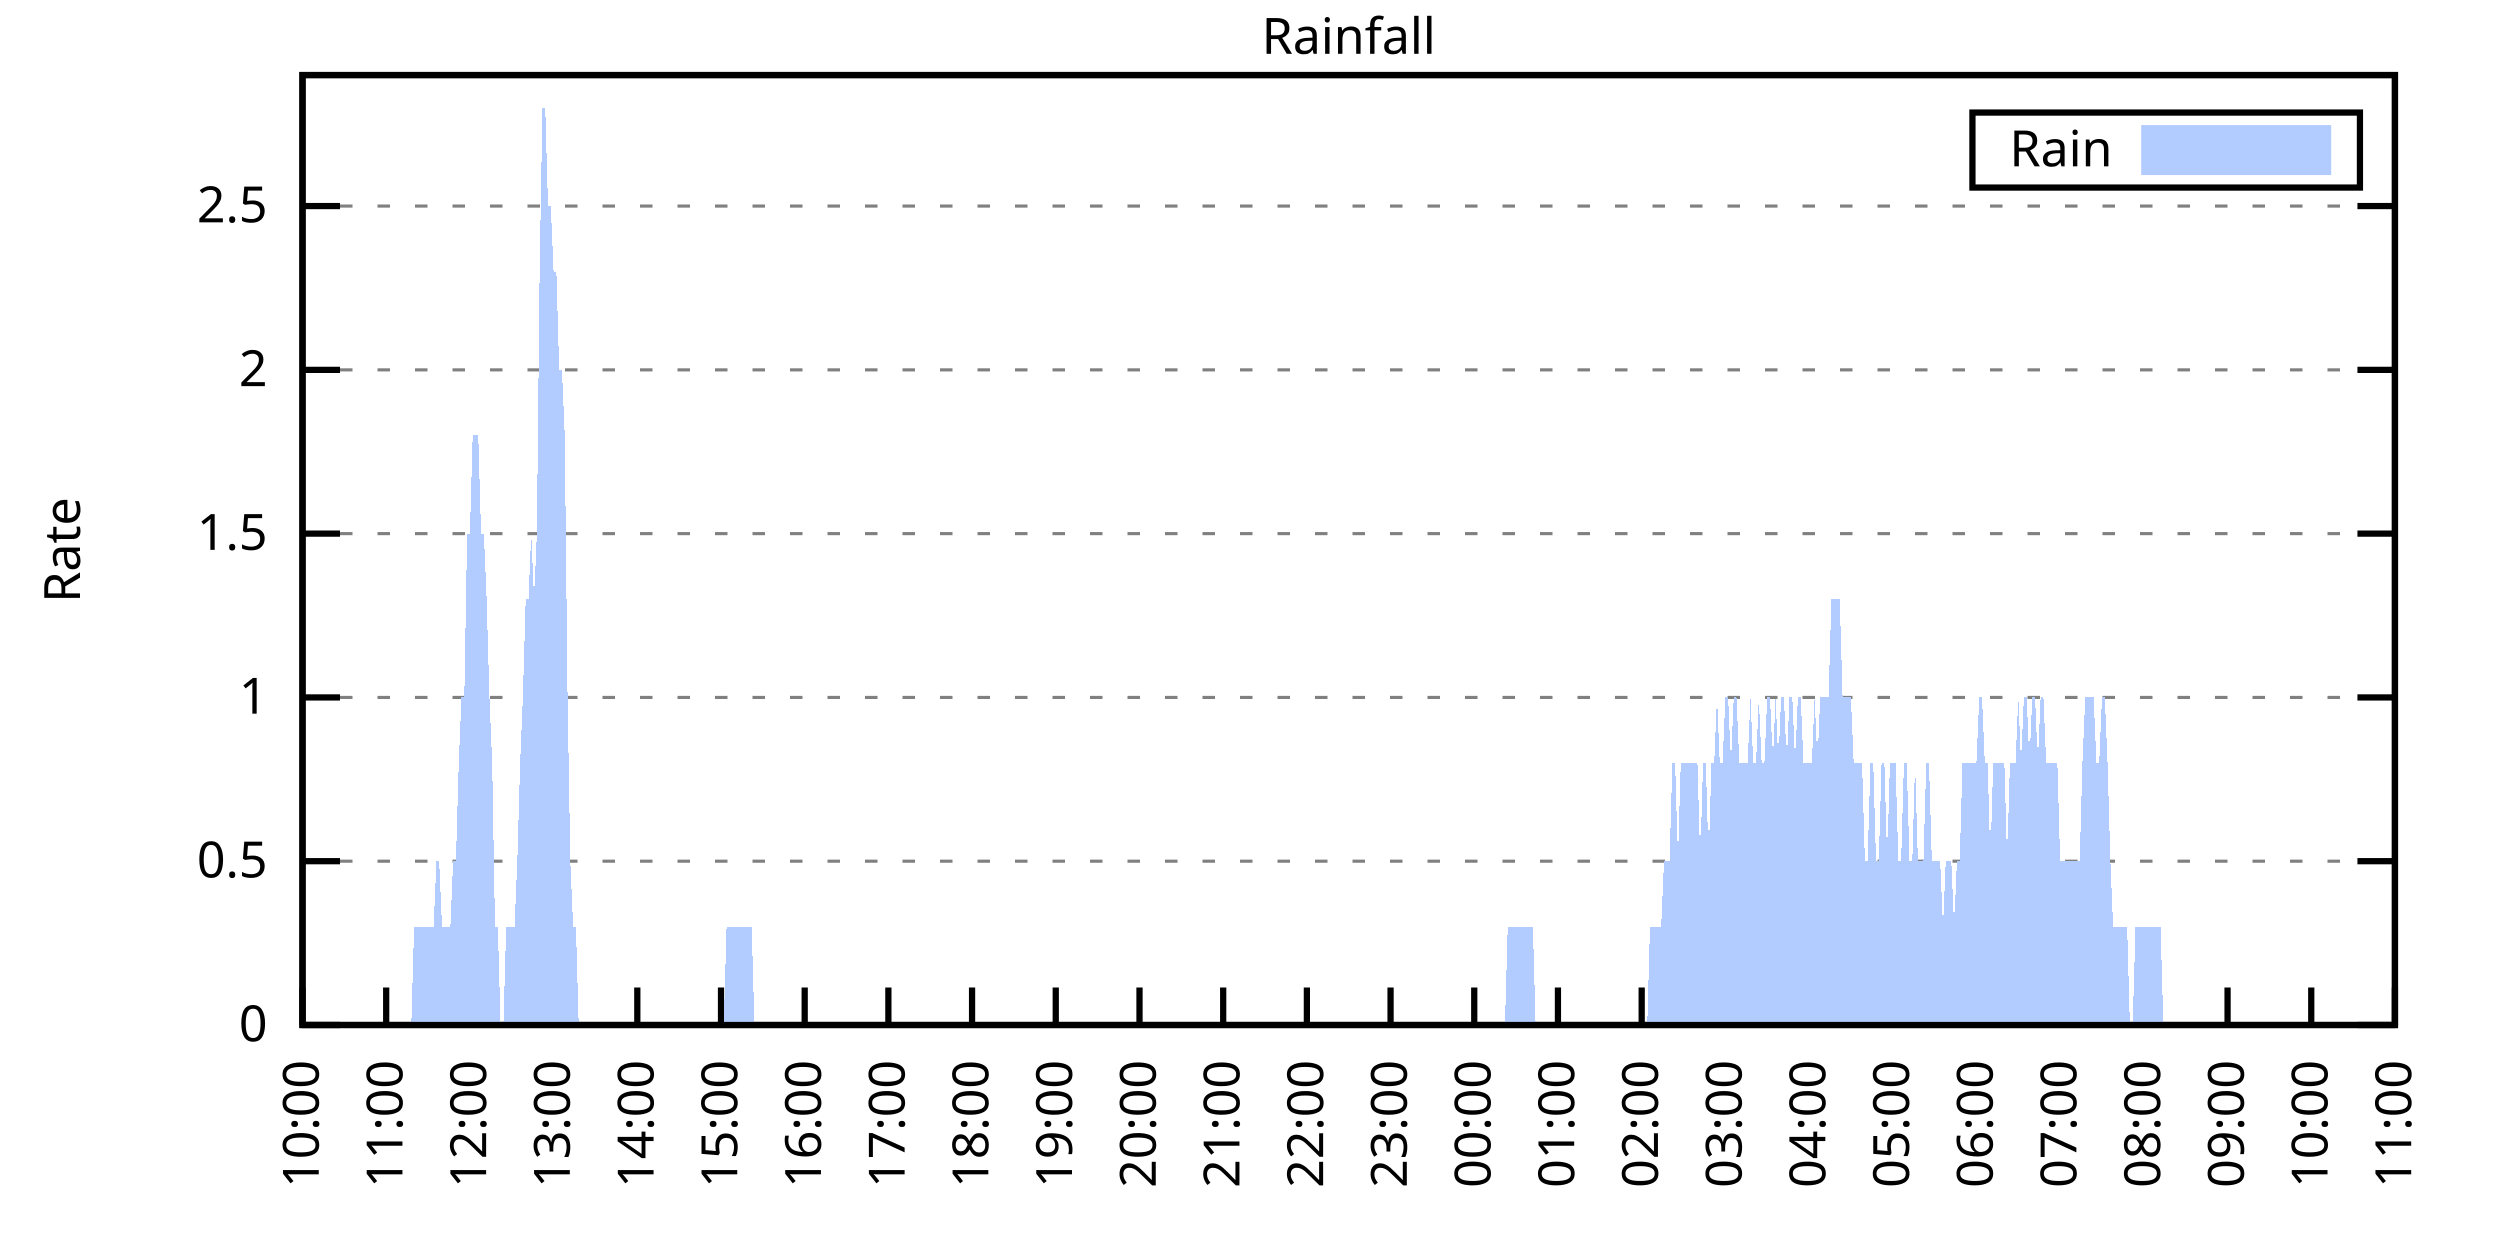
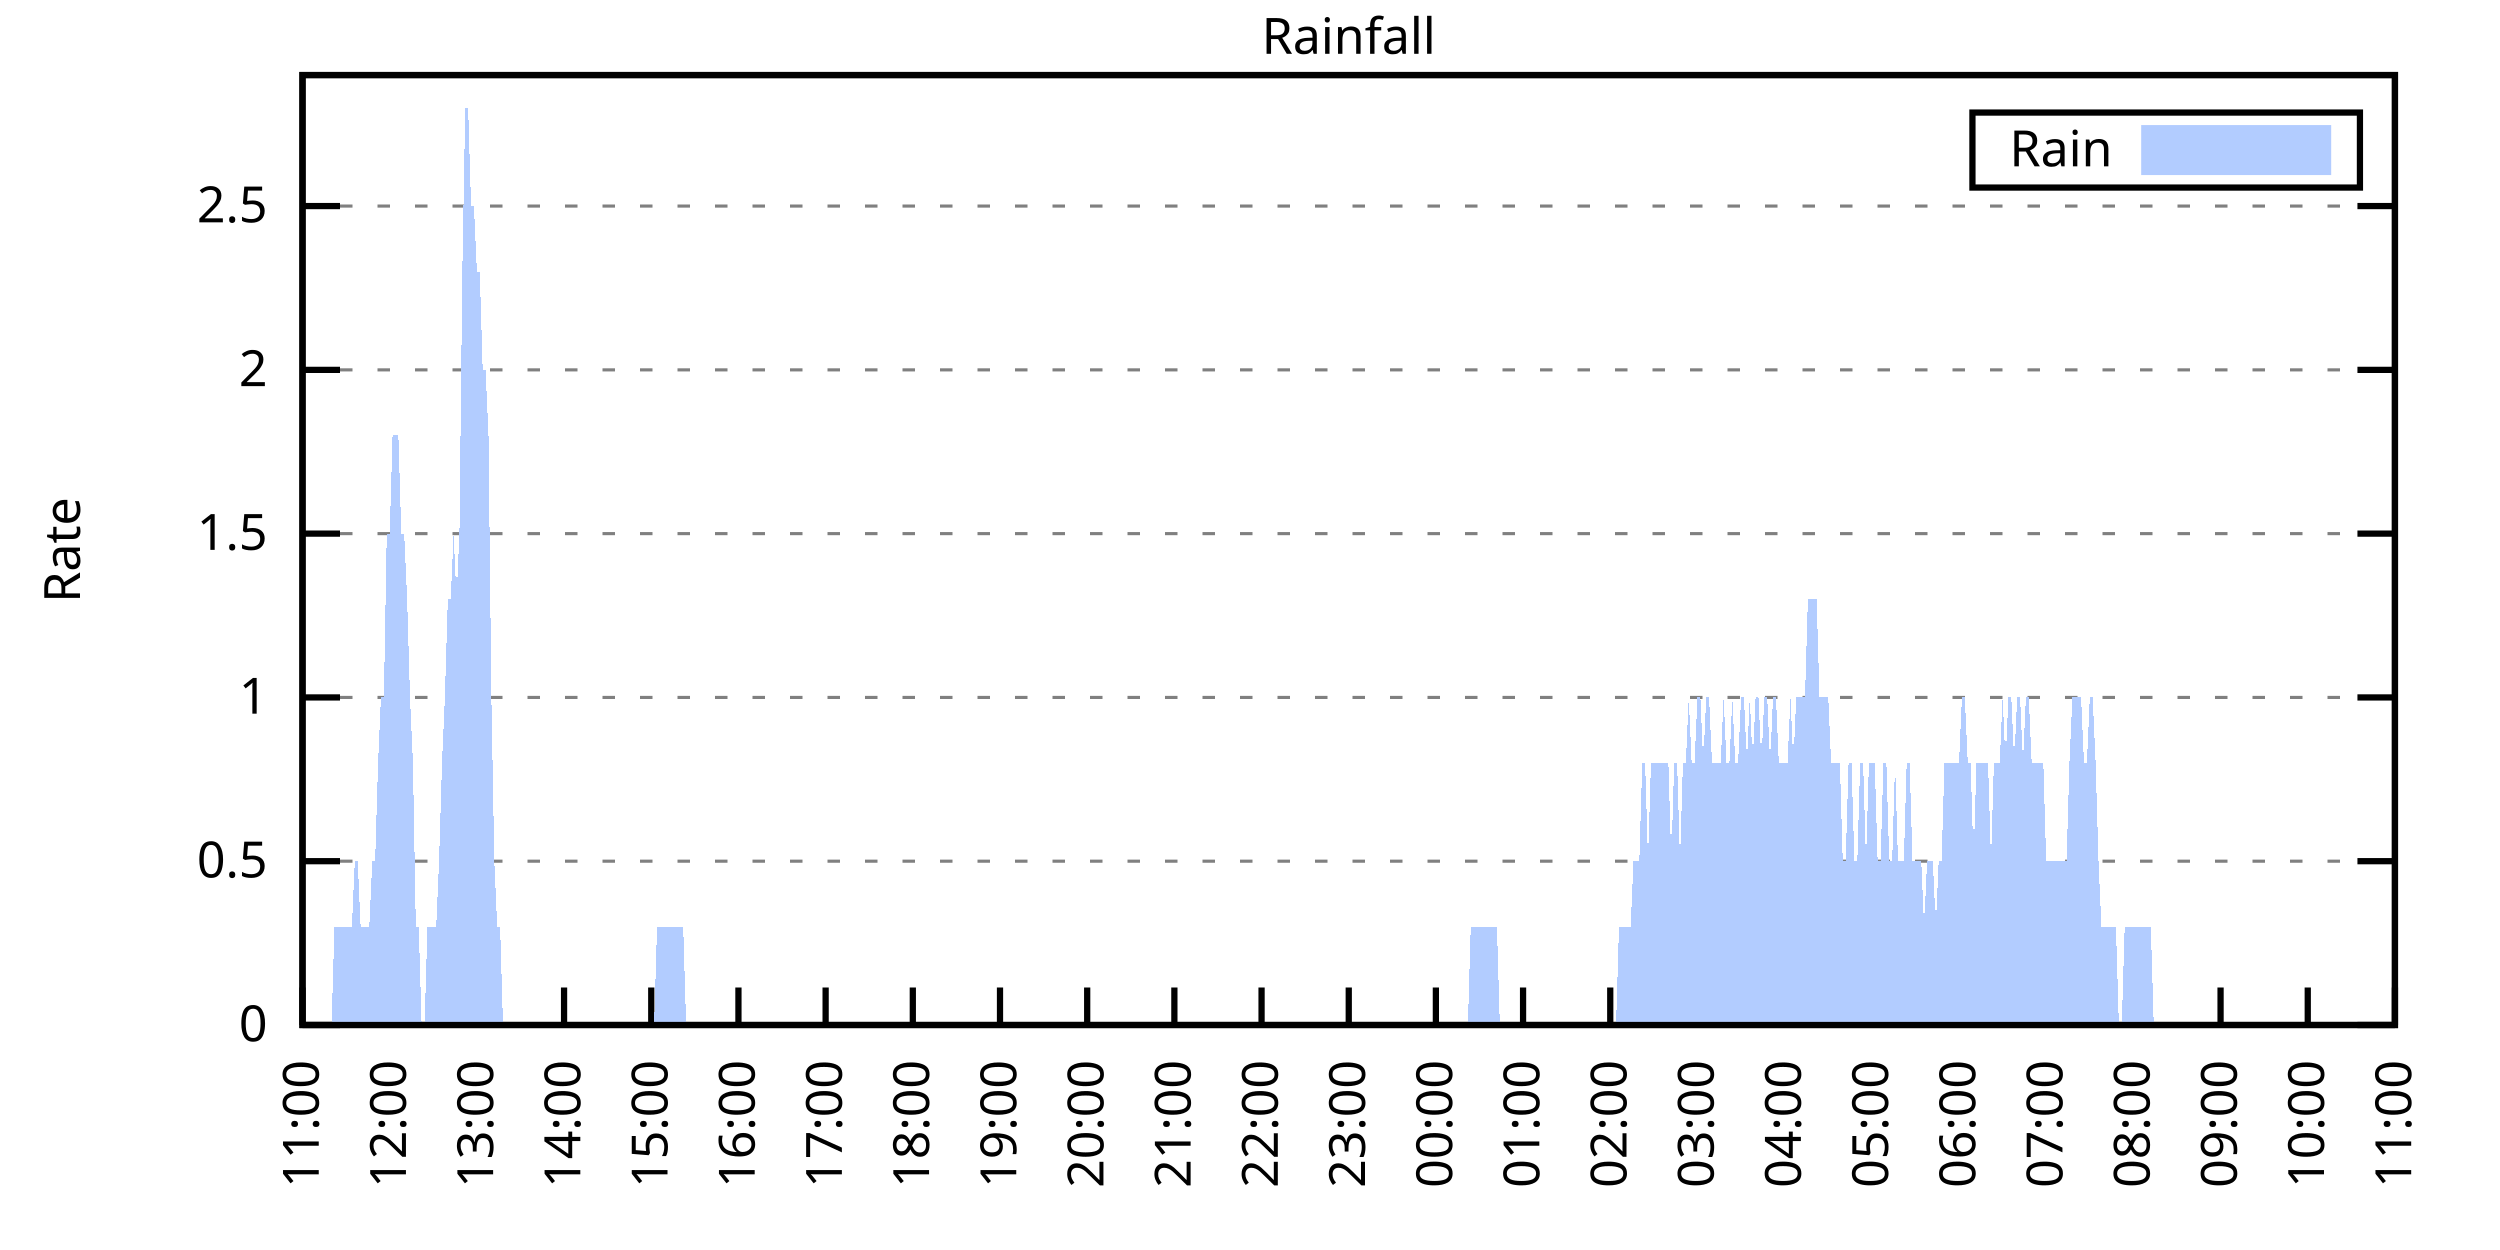
<svg xmlns="http://www.w3.org/2000/svg" xmlns:xlink="http://www.w3.org/1999/xlink" width="400" height="200" viewBox="0 0 400 200">
  <g id="gnuplot_canvas">
    <rect x="0" y="0" width="400" height="200" fill="none" />
    <defs>
      <circle id="gpDot" r="0.5" stroke-width="0.5" stroke="currentColor" />
      <path id="gpPt0" stroke-width="0.333" stroke="currentColor" d="M-1,0 h2 M0,-1 v2" />
      <path id="gpPt1" stroke-width="0.333" stroke="currentColor" d="M-1,-1 L1,1 M1,-1 L-1,1" />
      <path id="gpPt2" stroke-width="0.333" stroke="currentColor" d="M-1,0 L1,0 M0,-1 L0,1 M-1,-1 L1,1 M-1,1 L1,-1" />
      <rect id="gpPt3" stroke-width="0.333" stroke="currentColor" x="-1" y="-1" width="2" height="2" />
      <rect id="gpPt4" stroke-width="0.333" stroke="currentColor" fill="currentColor" x="-1" y="-1" width="2" height="2" />
      <circle id="gpPt5" stroke-width="0.333" stroke="currentColor" cx="0" cy="0" r="1" />
      <use xlink:href="#gpPt5" id="gpPt6" fill="currentColor" stroke="none" />
      <path id="gpPt7" stroke-width="0.333" stroke="currentColor" d="M0,-1.33 L-1.33,0.67 L1.33,0.67 z" />
      <use xlink:href="#gpPt7" id="gpPt8" fill="currentColor" stroke="none" />
      <use xlink:href="#gpPt7" id="gpPt9" stroke="currentColor" transform="rotate(180)" />
      <use xlink:href="#gpPt9" id="gpPt10" fill="currentColor" stroke="none" />
      <use xlink:href="#gpPt3" id="gpPt11" stroke="currentColor" transform="rotate(45)" />
      <use xlink:href="#gpPt11" id="gpPt12" fill="currentColor" stroke="none" />
      <path id="gpPt13" stroke-width="0.333" stroke="currentColor" d="M0,1.330 L1.265,0.411 L0.782,-1.067 L-0.782,-1.076 L-1.265,0.411 z" />
      <use xlink:href="#gpPt13" id="gpPt14" fill="currentColor" stroke="none" />
      <filter id="textbox" filterUnits="objectBoundingBox" x="0" y="0" height="1" width="1">
        <feFlood flood-color="white" flood-opacity="1" result="bgnd" />
        <feComposite in="SourceGraphic" in2="bgnd" operator="atop" />
      </filter>
      <filter id="greybox" filterUnits="objectBoundingBox" x="0" y="0" height="1" width="1">
        <feFlood flood-color="lightgrey" flood-opacity="1" result="grey" />
        <feComposite in="SourceGraphic" in2="grey" operator="atop" />
      </filter>
    </defs>
    <g fill="none" color="white" stroke="currentColor" stroke-width="1.00" stroke-linecap="butt" stroke-linejoin="miter">
</g>
    <g fill="none" color="black" stroke="currentColor" stroke-width="1.00" stroke-linecap="butt" stroke-linejoin="miter">
      <g stroke="none" shape-rendering="crispEdges">
        <polygon fill="rgb(255, 255, 255)" points="48.40,164.00 383.18,164.00 383.18,12.02 48.40,12.02 " />
      </g>
    </g>
    <g fill="none" color="black" stroke="currentColor" stroke-width="1.00" stroke-linecap="butt" stroke-linejoin="miter">
</g>
    <g fill="none" color="black" stroke="black" stroke-width="0.50" stroke-linecap="butt" stroke-linejoin="miter">
</g>
    <g fill="none" color="gray" stroke="currentColor" stroke-width="0.50" stroke-linecap="butt" stroke-linejoin="miter">
      <path stroke="gray" stroke-dasharray="2,4" class="gridline" d="M48.40,164.00 L383.19,164.00  " />
    </g>
    <g fill="none" color="gray" stroke="gray" stroke-width="1.00" stroke-linecap="butt" stroke-linejoin="miter">
</g>
    <g fill="none" color="black" stroke="currentColor" stroke-width="1.00" stroke-linecap="butt" stroke-linejoin="miter">
      <path stroke="black" d="M48.40,164.00 L54.40,164.00 M383.19,164.00 L377.19,164.00  " />
      <g transform="translate(42.80,166.60)" stroke="none" fill="black" font-family="Sans" font-size="8.00" text-anchor="end">
        <text>
          <tspan font-family="Sans"> 0</tspan>
        </text>
      </g>
    </g>
    <g fill="none" color="black" stroke="currentColor" stroke-width="1.00" stroke-linecap="butt" stroke-linejoin="miter">
</g>
    <g fill="none" color="black" stroke="black" stroke-width="0.50" stroke-linecap="butt" stroke-linejoin="miter">
</g>
    <g fill="none" color="gray" stroke="currentColor" stroke-width="0.50" stroke-linecap="butt" stroke-linejoin="miter">
      <path stroke="gray" stroke-dasharray="2,4" class="gridline" d="M48.40,137.79 L383.19,137.79  " />
    </g>
    <g fill="none" color="gray" stroke="gray" stroke-width="1.00" stroke-linecap="butt" stroke-linejoin="miter">
</g>
    <g fill="none" color="black" stroke="currentColor" stroke-width="1.00" stroke-linecap="butt" stroke-linejoin="miter">
      <path stroke="black" d="M48.40,137.79 L54.40,137.79 M383.19,137.79 L377.19,137.79  " />
      <g transform="translate(42.80,140.39)" stroke="none" fill="black" font-family="Sans" font-size="8.00" text-anchor="end">
        <text>
          <tspan font-family="Sans"> 0.5</tspan>
        </text>
      </g>
    </g>
    <g fill="none" color="black" stroke="currentColor" stroke-width="1.00" stroke-linecap="butt" stroke-linejoin="miter">
</g>
    <g fill="none" color="black" stroke="black" stroke-width="0.50" stroke-linecap="butt" stroke-linejoin="miter">
</g>
    <g fill="none" color="gray" stroke="currentColor" stroke-width="0.50" stroke-linecap="butt" stroke-linejoin="miter">
      <path stroke="gray" stroke-dasharray="2,4" class="gridline" d="M48.40,111.59 L383.19,111.59  " />
    </g>
    <g fill="none" color="gray" stroke="gray" stroke-width="1.00" stroke-linecap="butt" stroke-linejoin="miter">
</g>
    <g fill="none" color="black" stroke="currentColor" stroke-width="1.00" stroke-linecap="butt" stroke-linejoin="miter">
      <path stroke="black" d="M48.40,111.59 L54.40,111.59 M383.19,111.59 L377.19,111.59  " />
      <g transform="translate(42.80,114.19)" stroke="none" fill="black" font-family="Sans" font-size="8.00" text-anchor="end">
        <text>
          <tspan font-family="Sans"> 1</tspan>
        </text>
      </g>
    </g>
    <g fill="none" color="black" stroke="currentColor" stroke-width="1.00" stroke-linecap="butt" stroke-linejoin="miter">
</g>
    <g fill="none" color="black" stroke="black" stroke-width="0.50" stroke-linecap="butt" stroke-linejoin="miter">
</g>
    <g fill="none" color="gray" stroke="currentColor" stroke-width="0.50" stroke-linecap="butt" stroke-linejoin="miter">
      <path stroke="gray" stroke-dasharray="2,4" class="gridline" d="M48.40,85.38 L383.19,85.38  " />
    </g>
    <g fill="none" color="gray" stroke="gray" stroke-width="1.00" stroke-linecap="butt" stroke-linejoin="miter">
</g>
    <g fill="none" color="black" stroke="currentColor" stroke-width="1.00" stroke-linecap="butt" stroke-linejoin="miter">
      <path stroke="black" d="M48.40,85.38 L54.40,85.38 M383.19,85.38 L377.19,85.38  " />
      <g transform="translate(42.80,87.98)" stroke="none" fill="black" font-family="Sans" font-size="8.00" text-anchor="end">
        <text>
          <tspan font-family="Sans"> 1.5</tspan>
        </text>
      </g>
    </g>
    <g fill="none" color="black" stroke="currentColor" stroke-width="1.00" stroke-linecap="butt" stroke-linejoin="miter">
</g>
    <g fill="none" color="black" stroke="black" stroke-width="0.50" stroke-linecap="butt" stroke-linejoin="miter">
</g>
    <g fill="none" color="gray" stroke="currentColor" stroke-width="0.50" stroke-linecap="butt" stroke-linejoin="miter">
      <path stroke="gray" stroke-dasharray="2,4" class="gridline" d="M48.40,59.18 L383.19,59.18  " />
    </g>
    <g fill="none" color="gray" stroke="gray" stroke-width="1.00" stroke-linecap="butt" stroke-linejoin="miter">
</g>
    <g fill="none" color="black" stroke="currentColor" stroke-width="1.00" stroke-linecap="butt" stroke-linejoin="miter">
      <path stroke="black" d="M48.40,59.18 L54.40,59.18 M383.19,59.18 L377.19,59.18  " />
      <g transform="translate(42.80,61.78)" stroke="none" fill="black" font-family="Sans" font-size="8.00" text-anchor="end">
        <text>
          <tspan font-family="Sans"> 2</tspan>
        </text>
      </g>
    </g>
    <g fill="none" color="black" stroke="currentColor" stroke-width="1.00" stroke-linecap="butt" stroke-linejoin="miter">
</g>
    <g fill="none" color="black" stroke="black" stroke-width="0.50" stroke-linecap="butt" stroke-linejoin="miter">
</g>
    <g fill="none" color="gray" stroke="currentColor" stroke-width="0.50" stroke-linecap="butt" stroke-linejoin="miter">
      <path stroke="gray" stroke-dasharray="2,4" class="gridline" d="M48.40,32.97 L383.19,32.97  " />
    </g>
    <g fill="none" color="gray" stroke="gray" stroke-width="1.00" stroke-linecap="butt" stroke-linejoin="miter">
</g>
    <g fill="none" color="black" stroke="currentColor" stroke-width="1.00" stroke-linecap="butt" stroke-linejoin="miter">
      <path stroke="black" d="M48.40,32.97 L54.40,32.97 M383.19,32.97 L377.19,32.97  " />
      <g transform="translate(42.80,35.57)" stroke="none" fill="black" font-family="Sans" font-size="8.00" text-anchor="end">
        <text>
          <tspan font-family="Sans"> 2.5</tspan>
        </text>
      </g>
    </g>
    <g fill="none" color="black" stroke="currentColor" stroke-width="1.00" stroke-linecap="butt" stroke-linejoin="miter">
      <path stroke="black" d="M48.40,164.00 L48.40,158.00  " />
      <g transform="translate(51.00,169.60) rotate(270.00)" stroke="none" fill="black" font-family="Sans" font-size="8.00" text-anchor="end">
        <text>
-           <tspan font-family="Sans">10:00</tspan>
-         </text>
-       </g>
-     </g>
-     <g fill="none" color="black" stroke="currentColor" stroke-width="1.00" stroke-linecap="butt" stroke-linejoin="miter">
-       <path stroke="black" d="M61.79,164.00 L61.79,158.00  " />
-       <g transform="translate(64.39,169.60) rotate(270.00)" stroke="none" fill="black" font-family="Sans" font-size="8.00" text-anchor="end">
-         <text>
          <tspan font-family="Sans">11:00</tspan>
        </text>
      </g>
    </g>
    <g fill="none" color="black" stroke="currentColor" stroke-width="1.00" stroke-linecap="butt" stroke-linejoin="miter">
-       <path stroke="black" d="M75.18,164.00 L75.18,158.00  " />
-       <g transform="translate(77.78,169.60) rotate(270.00)" stroke="none" fill="black" font-family="Sans" font-size="8.00" text-anchor="end">
+       <path stroke="black" d="M62.35,164.00 L62.35,158.00  " />
+       <g transform="translate(64.95,169.60) rotate(270.00)" stroke="none" fill="black" font-family="Sans" font-size="8.00" text-anchor="end">
        <text>
          <tspan font-family="Sans">12:00</tspan>
        </text>
      </g>
    </g>
    <g fill="none" color="black" stroke="currentColor" stroke-width="1.00" stroke-linecap="butt" stroke-linejoin="miter">
-       <path stroke="black" d="M88.57,164.00 L88.57,158.00  " />
-       <g transform="translate(91.17,169.60) rotate(270.00)" stroke="none" fill="black" font-family="Sans" font-size="8.00" text-anchor="end">
+       <path stroke="black" d="M76.30,164.00 L76.30,158.00  " />
+       <g transform="translate(78.90,169.60) rotate(270.00)" stroke="none" fill="black" font-family="Sans" font-size="8.00" text-anchor="end">
        <text>
          <tspan font-family="Sans">13:00</tspan>
        </text>
      </g>
    </g>
    <g fill="none" color="black" stroke="currentColor" stroke-width="1.00" stroke-linecap="butt" stroke-linejoin="miter">
-       <path stroke="black" d="M101.97,164.00 L101.97,158.00  " />
-       <g transform="translate(104.57,169.60) rotate(270.00)" stroke="none" fill="black" font-family="Sans" font-size="8.00" text-anchor="end">
+       <path stroke="black" d="M90.25,164.00 L90.25,158.00  " />
+       <g transform="translate(92.85,169.60) rotate(270.00)" stroke="none" fill="black" font-family="Sans" font-size="8.00" text-anchor="end">
        <text>
          <tspan font-family="Sans">14:00</tspan>
        </text>
      </g>
    </g>
    <g fill="none" color="black" stroke="currentColor" stroke-width="1.00" stroke-linecap="butt" stroke-linejoin="miter">
-       <path stroke="black" d="M115.36,164.00 L115.36,158.00  " />
-       <g transform="translate(117.96,169.60) rotate(270.00)" stroke="none" fill="black" font-family="Sans" font-size="8.00" text-anchor="end">
+       <path stroke="black" d="M104.20,164.00 L104.20,158.00  " />
+       <g transform="translate(106.80,169.60) rotate(270.00)" stroke="none" fill="black" font-family="Sans" font-size="8.00" text-anchor="end">
        <text>
          <tspan font-family="Sans">15:00</tspan>
        </text>
      </g>
    </g>
    <g fill="none" color="black" stroke="currentColor" stroke-width="1.00" stroke-linecap="butt" stroke-linejoin="miter">
-       <path stroke="black" d="M128.75,164.00 L128.75,158.00  " />
-       <g transform="translate(131.35,169.60) rotate(270.00)" stroke="none" fill="black" font-family="Sans" font-size="8.00" text-anchor="end">
+       <path stroke="black" d="M118.15,164.00 L118.15,158.00  " />
+       <g transform="translate(120.75,169.60) rotate(270.00)" stroke="none" fill="black" font-family="Sans" font-size="8.00" text-anchor="end">
        <text>
          <tspan font-family="Sans">16:00</tspan>
        </text>
      </g>
    </g>
    <g fill="none" color="black" stroke="currentColor" stroke-width="1.00" stroke-linecap="butt" stroke-linejoin="miter">
-       <path stroke="black" d="M142.14,164.00 L142.14,158.00  " />
-       <g transform="translate(144.74,169.60) rotate(270.00)" stroke="none" fill="black" font-family="Sans" font-size="8.00" text-anchor="end">
+       <path stroke="black" d="M132.10,164.00 L132.10,158.00  " />
+       <g transform="translate(134.70,169.60) rotate(270.00)" stroke="none" fill="black" font-family="Sans" font-size="8.00" text-anchor="end">
        <text>
          <tspan font-family="Sans">17:00</tspan>
        </text>
      </g>
    </g>
    <g fill="none" color="black" stroke="currentColor" stroke-width="1.00" stroke-linecap="butt" stroke-linejoin="miter">
-       <path stroke="black" d="M155.53,164.00 L155.53,158.00  " />
-       <g transform="translate(158.13,169.60) rotate(270.00)" stroke="none" fill="black" font-family="Sans" font-size="8.00" text-anchor="end">
+       <path stroke="black" d="M146.05,164.00 L146.05,158.00  " />
+       <g transform="translate(148.65,169.60) rotate(270.00)" stroke="none" fill="black" font-family="Sans" font-size="8.00" text-anchor="end">
        <text>
          <tspan font-family="Sans">18:00</tspan>
        </text>
      </g>
    </g>
    <g fill="none" color="black" stroke="currentColor" stroke-width="1.00" stroke-linecap="butt" stroke-linejoin="miter">
-       <path stroke="black" d="M168.92,164.00 L168.92,158.00  " />
-       <g transform="translate(171.52,169.60) rotate(270.00)" stroke="none" fill="black" font-family="Sans" font-size="8.00" text-anchor="end">
+       <path stroke="black" d="M160.00,164.00 L160.00,158.00  " />
+       <g transform="translate(162.60,169.60) rotate(270.00)" stroke="none" fill="black" font-family="Sans" font-size="8.00" text-anchor="end">
        <text>
          <tspan font-family="Sans">19:00</tspan>
        </text>
      </g>
    </g>
    <g fill="none" color="black" stroke="currentColor" stroke-width="1.00" stroke-linecap="butt" stroke-linejoin="miter">
-       <path stroke="black" d="M182.32,164.00 L182.32,158.00  " />
-       <g transform="translate(184.92,169.60) rotate(270.00)" stroke="none" fill="black" font-family="Sans" font-size="8.00" text-anchor="end">
+       <path stroke="black" d="M173.95,164.00 L173.95,158.00  " />
+       <g transform="translate(176.55,169.60) rotate(270.00)" stroke="none" fill="black" font-family="Sans" font-size="8.00" text-anchor="end">
        <text>
          <tspan font-family="Sans">20:00</tspan>
        </text>
      </g>
    </g>
    <g fill="none" color="black" stroke="currentColor" stroke-width="1.00" stroke-linecap="butt" stroke-linejoin="miter">
-       <path stroke="black" d="M195.71,164.00 L195.71,158.00  " />
-       <g transform="translate(198.31,169.60) rotate(270.00)" stroke="none" fill="black" font-family="Sans" font-size="8.00" text-anchor="end">
+       <path stroke="black" d="M187.90,164.00 L187.90,158.00  " />
+       <g transform="translate(190.50,169.60) rotate(270.00)" stroke="none" fill="black" font-family="Sans" font-size="8.00" text-anchor="end">
        <text>
          <tspan font-family="Sans">21:00</tspan>
        </text>
      </g>
    </g>
    <g fill="none" color="black" stroke="currentColor" stroke-width="1.00" stroke-linecap="butt" stroke-linejoin="miter">
-       <path stroke="black" d="M209.10,164.00 L209.10,158.00  " />
-       <g transform="translate(211.70,169.60) rotate(270.00)" stroke="none" fill="black" font-family="Sans" font-size="8.00" text-anchor="end">
+       <path stroke="black" d="M201.85,164.00 L201.85,158.00  " />
+       <g transform="translate(204.45,169.60) rotate(270.00)" stroke="none" fill="black" font-family="Sans" font-size="8.00" text-anchor="end">
        <text>
          <tspan font-family="Sans">22:00</tspan>
        </text>
      </g>
    </g>
    <g fill="none" color="black" stroke="currentColor" stroke-width="1.00" stroke-linecap="butt" stroke-linejoin="miter">
-       <path stroke="black" d="M222.49,164.00 L222.49,158.00  " />
-       <g transform="translate(225.09,169.60) rotate(270.00)" stroke="none" fill="black" font-family="Sans" font-size="8.00" text-anchor="end">
+       <path stroke="black" d="M215.80,164.00 L215.80,158.00  " />
+       <g transform="translate(218.40,169.60) rotate(270.00)" stroke="none" fill="black" font-family="Sans" font-size="8.00" text-anchor="end">
        <text>
          <tspan font-family="Sans">23:00</tspan>
        </text>
      </g>
    </g>
    <g fill="none" color="black" stroke="currentColor" stroke-width="1.00" stroke-linecap="butt" stroke-linejoin="miter">
-       <path stroke="black" d="M235.88,164.00 L235.88,158.00  " />
-       <g transform="translate(238.48,169.60) rotate(270.00)" stroke="none" fill="black" font-family="Sans" font-size="8.00" text-anchor="end">
+       <path stroke="black" d="M229.74,164.00 L229.74,158.00  " />
+       <g transform="translate(232.34,169.60) rotate(270.00)" stroke="none" fill="black" font-family="Sans" font-size="8.00" text-anchor="end">
        <text>
          <tspan font-family="Sans">00:00</tspan>
        </text>
      </g>
    </g>
    <g fill="none" color="black" stroke="currentColor" stroke-width="1.00" stroke-linecap="butt" stroke-linejoin="miter">
-       <path stroke="black" d="M249.27,164.00 L249.27,158.00  " />
-       <g transform="translate(251.87,169.60) rotate(270.00)" stroke="none" fill="black" font-family="Sans" font-size="8.00" text-anchor="end">
+       <path stroke="black" d="M243.69,164.00 L243.69,158.00  " />
+       <g transform="translate(246.29,169.60) rotate(270.00)" stroke="none" fill="black" font-family="Sans" font-size="8.00" text-anchor="end">
        <text>
          <tspan font-family="Sans">01:00</tspan>
        </text>
      </g>
    </g>
    <g fill="none" color="black" stroke="currentColor" stroke-width="1.00" stroke-linecap="butt" stroke-linejoin="miter">
-       <path stroke="black" d="M262.67,164.00 L262.67,158.00  " />
-       <g transform="translate(265.27,169.60) rotate(270.00)" stroke="none" fill="black" font-family="Sans" font-size="8.00" text-anchor="end">
+       <path stroke="black" d="M257.64,164.00 L257.64,158.00  " />
+       <g transform="translate(260.24,169.60) rotate(270.00)" stroke="none" fill="black" font-family="Sans" font-size="8.00" text-anchor="end">
        <text>
          <tspan font-family="Sans">02:00</tspan>
        </text>
      </g>
    </g>
    <g fill="none" color="black" stroke="currentColor" stroke-width="1.00" stroke-linecap="butt" stroke-linejoin="miter">
-       <path stroke="black" d="M276.06,164.00 L276.06,158.00  " />
-       <g transform="translate(278.66,169.60) rotate(270.00)" stroke="none" fill="black" font-family="Sans" font-size="8.00" text-anchor="end">
+       <path stroke="black" d="M271.59,164.00 L271.59,158.00  " />
+       <g transform="translate(274.19,169.60) rotate(270.00)" stroke="none" fill="black" font-family="Sans" font-size="8.00" text-anchor="end">
        <text>
          <tspan font-family="Sans">03:00</tspan>
        </text>
      </g>
    </g>
    <g fill="none" color="black" stroke="currentColor" stroke-width="1.00" stroke-linecap="butt" stroke-linejoin="miter">
-       <path stroke="black" d="M289.45,164.00 L289.45,158.00  " />
-       <g transform="translate(292.05,169.60) rotate(270.00)" stroke="none" fill="black" font-family="Sans" font-size="8.00" text-anchor="end">
+       <path stroke="black" d="M285.54,164.00 L285.54,158.00  " />
+       <g transform="translate(288.14,169.60) rotate(270.00)" stroke="none" fill="black" font-family="Sans" font-size="8.00" text-anchor="end">
        <text>
          <tspan font-family="Sans">04:00</tspan>
        </text>
      </g>
    </g>
    <g fill="none" color="black" stroke="currentColor" stroke-width="1.00" stroke-linecap="butt" stroke-linejoin="miter">
-       <path stroke="black" d="M302.84,164.00 L302.84,158.00  " />
-       <g transform="translate(305.44,169.60) rotate(270.00)" stroke="none" fill="black" font-family="Sans" font-size="8.00" text-anchor="end">
+       <path stroke="black" d="M299.49,164.00 L299.49,158.00  " />
+       <g transform="translate(302.09,169.60) rotate(270.00)" stroke="none" fill="black" font-family="Sans" font-size="8.00" text-anchor="end">
        <text>
          <tspan font-family="Sans">05:00</tspan>
        </text>
      </g>
    </g>
    <g fill="none" color="black" stroke="currentColor" stroke-width="1.00" stroke-linecap="butt" stroke-linejoin="miter">
-       <path stroke="black" d="M316.23,164.00 L316.23,158.00  " />
-       <g transform="translate(318.83,169.60) rotate(270.00)" stroke="none" fill="black" font-family="Sans" font-size="8.00" text-anchor="end">
+       <path stroke="black" d="M313.44,164.00 L313.44,158.00  " />
+       <g transform="translate(316.04,169.60) rotate(270.00)" stroke="none" fill="black" font-family="Sans" font-size="8.00" text-anchor="end">
        <text>
          <tspan font-family="Sans">06:00</tspan>
        </text>
      </g>
    </g>
    <g fill="none" color="black" stroke="currentColor" stroke-width="1.00" stroke-linecap="butt" stroke-linejoin="miter">
-       <path stroke="black" d="M329.62,164.00 L329.62,158.00  " />
-       <g transform="translate(332.22,169.60) rotate(270.00)" stroke="none" fill="black" font-family="Sans" font-size="8.00" text-anchor="end">
+       <path stroke="black" d="M327.39,164.00 L327.39,158.00  " />
+       <g transform="translate(329.99,169.60) rotate(270.00)" stroke="none" fill="black" font-family="Sans" font-size="8.00" text-anchor="end">
        <text>
          <tspan font-family="Sans">07:00</tspan>
        </text>
      </g>
    </g>
    <g fill="none" color="black" stroke="currentColor" stroke-width="1.00" stroke-linecap="butt" stroke-linejoin="miter">
-       <path stroke="black" d="M343.02,164.00 L343.02,158.00  " />
-       <g transform="translate(345.62,169.60) rotate(270.00)" stroke="none" fill="black" font-family="Sans" font-size="8.00" text-anchor="end">
+       <path stroke="black" d="M341.34,164.00 L341.34,158.00  " />
+       <g transform="translate(343.94,169.60) rotate(270.00)" stroke="none" fill="black" font-family="Sans" font-size="8.00" text-anchor="end">
        <text>
          <tspan font-family="Sans">08:00</tspan>
        </text>
      </g>
    </g>
    <g fill="none" color="black" stroke="currentColor" stroke-width="1.00" stroke-linecap="butt" stroke-linejoin="miter">
-       <path stroke="black" d="M356.41,164.00 L356.41,158.00  " />
-       <g transform="translate(359.01,169.60) rotate(270.00)" stroke="none" fill="black" font-family="Sans" font-size="8.00" text-anchor="end">
+       <path stroke="black" d="M355.29,164.00 L355.29,158.00  " />
+       <g transform="translate(357.89,169.60) rotate(270.00)" stroke="none" fill="black" font-family="Sans" font-size="8.00" text-anchor="end">
        <text>
          <tspan font-family="Sans">09:00</tspan>
        </text>
      </g>
    </g>
    <g fill="none" color="black" stroke="currentColor" stroke-width="1.00" stroke-linecap="butt" stroke-linejoin="miter">
-       <path stroke="black" d="M369.80,164.00 L369.80,158.00  " />
-       <g transform="translate(372.40,169.60) rotate(270.00)" stroke="none" fill="black" font-family="Sans" font-size="8.00" text-anchor="end">
+       <path stroke="black" d="M369.24,164.00 L369.24,158.00  " />
+       <g transform="translate(371.84,169.60) rotate(270.00)" stroke="none" fill="black" font-family="Sans" font-size="8.00" text-anchor="end">
        <text>
          <tspan font-family="Sans">10:00</tspan>
        </text>
      </g>
    </g>
    <g fill="none" color="black" stroke="currentColor" stroke-width="1.00" stroke-linecap="butt" stroke-linejoin="miter">
      <path stroke="black" d="M383.19,164.00 L383.19,158.00  " />
      <g transform="translate(385.79,169.60) rotate(270.00)" stroke="none" fill="black" font-family="Sans" font-size="8.00" text-anchor="end">
        <text>
          <tspan font-family="Sans">11:00</tspan>
        </text>
      </g>
    </g>
    <g fill="none" color="black" stroke="currentColor" stroke-width="1.00" stroke-linecap="butt" stroke-linejoin="miter">
</g>
    <g fill="none" color="black" stroke="currentColor" stroke-width="1.00" stroke-linecap="butt" stroke-linejoin="miter">
      <path stroke="black" d="M48.40,12.01 L48.40,164.00 L383.19,164.00 L383.19,12.01 L48.40,12.01 Z  " />
    </g>
    <g fill="none" color="black" stroke="currentColor" stroke-width="1.00" stroke-linecap="butt" stroke-linejoin="miter">
</g>
    <g fill="none" color="black" stroke="currentColor" stroke-width="1.00" stroke-linecap="butt" stroke-linejoin="miter">
      <path stroke="black" d="M315.59,30.01 L315.59,18.01 L377.59,18.01 L377.59,30.01 L315.59,30.01 Z  " />
    </g>
    <g id="Rainfall_plot_1">
      <g fill="none" color="white" stroke="black" stroke-width="2.00" stroke-linecap="butt" stroke-linejoin="miter">
</g>
      <g fill="none" color="black" stroke="currentColor" stroke-width="2.00" stroke-linecap="butt" stroke-linejoin="miter">
        <g transform="translate(337.99,26.61)" stroke="none" fill="black" font-family="Sans" font-size="8.00" text-anchor="end">
          <text>
            <tspan font-family="Sans">Rain</tspan>
          </text>
        </g>
      </g>
      <g fill="none" color="black" stroke="currentColor" stroke-width="2.00" stroke-linecap="butt" stroke-linejoin="miter">
        <g stroke="none" shape-rendering="crispEdges">
          <polygon fill="rgb(178, 204, 255)" points="343.59,27.01 371.99,27.01 371.99,21.01 343.59,21.01 " />
        </g>
        <path stroke="rgb(178, 204, 255)" d="M343.59,27.01 L371.99,27.01 L371.99,21.01 L343.59,21.01 L343.59,27.01 Z  " />
      </g>
      <g fill="none" color="black" stroke="currentColor" stroke-width="2.00" stroke-linecap="butt" stroke-linejoin="miter">
        <g stroke="none" shape-rendering="crispEdges">
-           <polygon fill="rgb(178, 204, 255)" points="58.67,164.00 59.11,164.00 59.56,164.00 60.01,164.00 60.45,164.00 60.90,164.00 61.35,164.00 61.79,164.00 62.24,164.00 62.68,164.00 63.13,164.00 63.58,164.00 64.02,164.00 64.47,164.00 64.92,164.00 65.36,164.00 65.81,164.00 66.26,148.28 66.70,148.28 67.15,148.28 67.59,148.28 68.04,148.28 68.49,148.28 68.93,148.28 69.38,148.28 69.83,137.79 70.27,137.79 70.72,148.28 71.17,148.28 71.61,148.28 72.06,148.28 72.50,137.79 72.95,137.79 73.40,122.07 73.84,111.59 74.29,111.59 74.74,85.38 75.18,85.38 75.63,69.66 76.08,69.66 76.52,69.66 76.97,85.38 77.42,85.38 77.86,95.87 78.31,111.59 78.75,122.07 79.20,148.28 79.65,148.28 80.09,164.00 80.54,164.00 80.99,148.28 81.43,148.28 81.88,148.28 82.33,148.28 82.77,137.79 83.22,122.07 83.66,111.59 84.11,95.87 84.56,95.87 85.00,85.38 85.45,95.87 85.90,85.38 86.34,43.46 86.79,17.25 87.24,17.25 87.68,32.97 88.13,32.97 88.57,43.46 89.02,43.46 89.47,59.18 89.91,59.18 90.36,69.66 90.81,111.59 91.25,137.79 91.70,148.28 92.15,148.28 92.59,164.00 93.04,164.00 93.49,164.00 93.93,164.00 94.38,164.00 94.82,164.00 95.27,164.00 95.72,164.00 96.16,164.00 96.61,164.00 97.06,164.00 97.50,164.00 97.95,164.00 98.40,164.00 98.84,164.00 99.29,164.00 99.73,164.00 100.18,164.00 100.63,164.00 101.07,164.00 101.52,164.00 101.97,164.00 102.41,164.00 102.86,164.00 103.31,164.00 103.75,164.00 104.20,164.00 104.64,164.00 105.09,164.00 105.54,164.00 105.98,164.00 106.43,164.00 106.88,164.00 107.32,164.00 107.77,164.00 108.22,164.00 108.66,164.00 109.11,164.00 109.55,164.00 110.00,164.00 110.45,164.00 110.89,164.00 111.34,164.00 111.79,164.00 112.23,164.00 112.68,164.00 113.13,164.00 113.57,164.00 114.02,164.00 114.47,164.00 114.91,164.00 115.36,164.00 115.80,164.00 116.25,148.28 116.70,148.28 117.14,148.28 117.59,148.28 118.04,148.28 118.48,148.28 118.93,148.28 119.38,148.28 119.82,148.28 120.27,148.28 120.71,164.00 121.16,164.00 121.61,164.00 122.05,164.00 122.50,164.00 122.95,164.00 123.39,164.00 123.84,164.00 124.29,164.00 124.73,164.00 125.18,164.00 125.62,164.00 126.07,164.00 126.52,164.00 126.96,164.00 127.41,164.00 127.86,164.00 128.30,164.00 128.75,164.00 129.20,164.00 129.64,164.00 130.09,164.00 130.54,164.00 130.98,164.00 131.43,164.00 131.87,164.00 132.32,164.00 132.77,164.00 133.21,164.00 133.66,164.00 134.11,164.00 134.55,164.00 135.00,164.00 135.45,164.00 135.89,164.00 136.34,164.00 136.78,164.00 137.23,164.00 137.68,164.00 138.12,164.00 138.57,164.00 139.02,164.00 139.46,164.00 139.91,164.00 140.36,164.00 140.80,164.00 141.25,164.00 141.69,164.00 142.14,164.00 142.59,164.00 143.03,164.00 143.48,164.00 143.93,164.00 144.37,164.00 144.82,164.00 145.27,164.00 145.71,164.00 146.16,164.00 146.61,164.00 147.05,164.00 147.50,164.00 147.94,164.00 148.39,164.00 148.84,164.00 149.28,164.00 149.73,164.00 150.18,164.00 150.62,164.00 151.07,164.00 151.52,164.00 151.96,164.00 152.41,164.00 152.85,164.00 153.30,164.00 153.75,164.00 154.19,164.00 154.64,164.00 155.09,164.00 155.53,164.00 155.98,164.00 156.43,164.00 156.87,164.00 157.32,164.00 157.76,164.00 158.21,164.00 158.66,164.00 159.10,164.00 159.55,164.00 160.00,164.00 160.44,164.00 160.89,164.00 161.34,164.00 161.78,164.00 162.23,164.00 162.67,164.00 163.12,164.00 163.57,164.00 164.01,164.00 164.46,164.00 164.91,164.00 165.35,164.00 165.80,164.00 166.25,164.00 166.69,164.00 167.14,164.00 167.59,164.00 168.03,164.00 168.48,164.00 168.92,164.00 169.37,164.00 169.82,164.00 170.26,164.00 170.71,164.00 171.16,164.00 171.60,164.00 172.05,164.00 172.50,164.00 172.94,164.00 173.39,164.00 173.83,164.00 174.28,164.00 174.73,164.00 175.17,164.00 175.62,164.00 176.07,164.00 176.51,164.00 176.96,164.00 177.41,164.00 177.85,164.00 178.30,164.00 178.74,164.00 179.19,164.00 179.64,164.00 180.08,164.00 180.53,164.00 180.98,164.00 181.42,164.00 181.87,164.00 182.32,164.00 182.76,164.00 183.21,164.00 183.66,164.00 184.10,164.00 184.55,164.00 184.99,164.00 185.44,164.00 185.89,164.00 186.33,164.00 186.78,164.00 187.23,164.00 187.67,164.00 188.12,164.00 188.57,164.00 189.01,164.00 189.46,164.00 189.90,164.00 190.35,164.00 190.80,164.00 191.24,164.00 191.69,164.00 192.14,164.00 192.58,164.00 193.03,164.00 193.48,164.00 193.92,164.00 194.37,164.00 194.81,164.00 195.26,164.00 195.71,164.00 196.15,164.00 196.60,164.00 197.05,164.00 197.49,164.00 197.94,164.00 198.39,164.00 198.83,164.00 199.28,164.00 199.73,164.00 200.17,164.00 200.62,164.00 201.06,164.00 201.51,164.00 201.96,164.00 202.40,164.00 202.85,164.00 203.30,164.00 203.74,164.00 204.19,164.00 204.64,164.00 205.08,164.00 205.53,164.00 205.97,164.00 206.42,164.00 206.87,164.00 207.31,164.00 207.76,164.00 208.21,164.00 208.65,164.00 209.10,164.00 209.55,164.00 209.99,164.00 210.44,164.00 210.88,164.00 211.33,164.00 211.78,164.00 212.22,164.00 212.67,164.00 213.12,164.00 213.56,164.00 214.01,164.00 214.46,164.00 214.90,164.00 215.35,164.00 215.80,164.00 216.24,164.00 216.69,164.00 217.13,164.00 217.58,164.00 218.03,164.00 218.47,164.00 218.92,164.00 219.37,164.00 219.81,164.00 220.26,164.00 220.71,164.00 221.15,164.00 221.60,164.00 222.04,164.00 222.49,164.00 222.94,164.00 223.38,164.00 223.83,164.00 224.28,164.00 224.72,164.00 225.17,164.00 225.62,164.00 226.06,164.00 226.51,164.00 226.95,164.00 227.40,164.00 227.85,164.00 228.29,164.00 228.74,164.00 229.19,164.00 229.63,164.00 230.08,164.00 230.53,164.00 230.97,164.00 231.42,164.00 231.86,164.00 232.31,164.00 232.76,164.00 233.20,164.00 233.65,164.00 234.10,164.00 234.54,164.00 234.99,164.00 235.44,164.00 235.88,164.00 236.33,164.00 236.78,164.00 237.22,164.00 237.67,164.00 238.11,164.00 238.56,164.00 239.01,164.00 239.45,164.00 239.90,164.00 240.35,164.00 240.79,164.00 241.24,148.28 241.69,148.28 242.13,148.28 242.58,148.28 243.02,148.28 243.47,148.28 243.92,148.28 244.36,148.28 244.81,148.28 245.26,148.28 245.70,164.00 246.15,164.00 246.60,164.00 247.04,164.00 247.49,164.00 247.93,164.00 248.38,164.00 248.83,164.00 249.27,164.00 249.72,164.00 250.17,164.00 250.61,164.00 251.06,164.00 251.51,164.00 251.95,164.00 252.40,164.00 252.85,164.00 253.29,164.00 253.74,164.00 254.18,164.00 254.63,164.00 255.08,164.00 255.52,164.00 255.97,164.00 256.42,164.00 256.86,164.00 257.31,164.00 257.76,164.00 258.20,164.00 258.65,164.00 259.09,164.00 259.54,164.00 259.99,164.00 260.43,164.00 260.88,164.00 261.33,164.00 261.77,164.00 262.22,164.00 262.67,164.00 263.11,164.00 263.56,164.00 264.00,148.28 264.45,148.28 264.90,148.28 265.34,148.28 265.79,148.28 266.24,137.79 266.68,137.79 267.13,137.79 267.58,122.07 268.02,122.07 268.47,137.79 268.92,122.07 269.36,122.07 269.81,122.07 270.25,122.07 270.70,122.07 271.15,122.07 271.59,122.07 272.04,137.79 272.49,122.07 272.93,122.07 273.38,137.79 273.83,122.07 274.27,122.07 274.72,111.59 275.16,122.07 275.61,122.07 276.06,111.59 276.50,111.59 276.95,122.07 277.40,111.59 277.84,111.59 278.29,122.07 278.74,122.07 279.18,122.07 279.63,122.07 280.07,111.59 280.52,122.07 280.97,122.07 281.41,111.59 281.86,122.07 282.31,122.07 282.75,111.59 283.20,111.59 283.65,122.07 284.09,111.59 284.54,122.07 284.98,111.59 285.43,111.59 285.88,122.07 286.32,111.59 286.77,111.59 287.22,122.07 287.66,111.59 288.11,111.59 288.56,122.07 289.00,122.07 289.45,122.07 289.90,122.07 290.34,111.59 290.79,122.07 291.23,111.59 291.68,111.59 292.13,111.59 292.57,111.59 293.02,95.87 293.47,95.87 293.91,95.87 294.36,95.87 294.81,111.59 295.25,111.59 295.70,111.59 296.14,111.59 296.59,122.07 297.04,122.07 297.48,122.07 297.93,122.07 298.38,137.79 298.82,137.79 299.27,122.07 299.72,122.07 300.16,137.79 300.61,137.79 301.05,122.07 301.50,122.07 301.95,137.79 302.39,122.07 302.84,122.07 303.29,122.07 303.73,137.79 304.18,137.79 304.63,122.07 305.07,122.07 305.52,137.79 305.97,137.79 306.41,122.07 306.86,137.79 307.30,137.79 307.75,137.79 308.20,122.07 308.64,122.07 309.09,137.79 309.54,137.79 309.98,137.79 310.43,137.79 310.88,148.28 311.32,137.79 311.77,137.79 312.21,137.79 312.66,148.28 313.11,137.79 313.55,137.79 314.00,122.07 314.45,122.07 314.89,122.07 315.34,122.07 315.79,122.07 316.23,122.07 316.68,111.59 317.12,111.59 317.57,122.07 318.02,122.07 318.46,137.79 318.91,122.07 319.36,122.07 319.80,122.07 320.25,122.07 320.70,122.07 321.14,137.79 321.59,122.07 322.04,122.07 322.48,122.07 322.93,111.59 323.37,122.07 323.82,111.59 324.27,111.59 324.71,122.07 325.16,111.59 325.61,111.59 326.05,122.07 326.50,111.59 326.95,111.59 327.39,122.07 327.84,122.07 328.28,122.07 328.73,122.07 329.18,122.07 329.62,137.79 330.07,137.79 330.52,137.79 330.96,137.79 331.41,137.79 331.86,137.79 332.30,137.79 332.75,137.79 333.19,122.07 333.64,111.59 334.09,111.59 334.53,111.59 334.98,111.59 335.43,122.07 335.87,122.07 336.32,111.59 336.77,111.59 337.21,122.07 337.66,137.79 338.10,148.28 338.55,148.28 339.00,148.28 339.44,148.28 339.89,148.28 340.34,148.28 340.78,164.00 341.23,164.00 341.68,148.28 342.12,148.28 342.57,148.28 343.02,148.28 343.46,148.28 343.91,148.28 344.35,148.28 344.80,148.28 345.25,148.28 345.69,148.28 346.14,164.00 346.59,164.00 347.03,164.00 347.48,164.00 347.93,164.00 348.37,164.00 348.82,164.00 349.26,164.00 349.71,164.00 350.16,164.00 350.60,164.00 351.05,164.00 351.50,164.00 351.94,164.00 352.39,164.00 352.84,164.00 353.28,164.00 353.73,164.00 354.17,164.00 354.62,164.00 355.07,164.00 355.51,164.00 355.96,164.00 356.41,164.00 356.85,164.00 357.30,164.00 357.75,164.00 358.19,164.00 358.64,164.00 359.09,164.00 359.53,164.00 359.98,164.00 360.42,164.00 360.87,164.00 361.32,164.00 361.76,164.00 362.21,164.00 362.66,164.00 363.10,164.00 363.55,164.00 364.00,164.00 364.44,164.00 364.89,164.00 365.33,164.00 365.78,164.00 366.23,164.00 366.67,164.00 367.12,164.00 367.57,164.00 368.01,164.00 368.46,164.00 368.91,164.00 369.35,164.00 369.80,164.00 370.24,164.00 370.69,164.00 371.14,164.00 371.58,164.00 372.03,164.00 372.48,164.00 372.92,164.00 373.37,164.00 373.82,164.00 374.26,164.00 374.71,164.00 375.16,164.00 375.60,164.00 376.05,164.00 376.49,164.00 376.94,164.00 377.39,164.00 377.83,164.00 378.28,164.00 378.73,164.00 379.17,164.00 379.62,164.00 379.62,164.00 58.67,164.00 " />
+           <polygon fill="rgb(178, 204, 255)" points="48.86,164.00 49.33,164.00 49.79,164.00 50.26,164.00 50.72,164.00 51.19,164.00 51.65,164.00 52.12,164.00 52.58,164.00 53.05,164.00 53.51,148.28 53.98,148.28 54.44,148.28 54.91,148.28 55.37,148.28 55.84,148.28 56.30,148.28 56.77,137.79 57.23,137.79 57.70,148.28 58.16,148.28 58.63,148.28 59.09,148.28 59.56,137.79 60.02,137.79 60.49,122.07 60.95,111.59 61.42,111.59 61.88,85.38 62.35,85.38 62.81,69.66 63.28,69.66 63.74,69.66 64.21,85.38 64.67,85.38 65.14,95.87 65.60,111.59 66.07,122.07 66.53,148.28 67.00,148.28 67.46,164.00 67.93,164.00 68.39,148.28 68.86,148.28 69.32,148.28 69.79,148.28 70.25,137.79 70.72,122.07 71.18,111.59 71.65,95.87 72.11,95.87 72.58,85.38 73.04,95.87 73.51,85.38 73.97,43.46 74.44,17.25 74.90,17.25 75.37,32.97 75.83,32.97 76.30,43.46 76.76,43.46 77.23,59.18 77.69,59.18 78.16,69.66 78.62,111.59 79.09,137.79 79.55,148.28 80.02,148.28 80.48,164.00 80.95,164.00 81.41,164.00 81.88,164.00 82.34,164.00 82.81,164.00 83.27,164.00 83.74,164.00 84.20,164.00 84.67,164.00 85.13,164.00 85.60,164.00 86.06,164.00 86.53,164.00 86.99,164.00 87.46,164.00 87.92,164.00 88.39,164.00 88.85,164.00 89.32,164.00 89.78,164.00 90.25,164.00 90.71,164.00 91.18,164.00 91.64,164.00 92.11,164.00 92.57,164.00 93.04,164.00 93.50,164.00 93.97,164.00 94.43,164.00 94.90,164.00 95.36,164.00 95.83,164.00 96.29,164.00 96.76,164.00 97.22,164.00 97.69,164.00 98.15,164.00 98.62,164.00 99.08,164.00 99.55,164.00 100.01,164.00 100.48,164.00 100.94,164.00 101.41,164.00 101.87,164.00 102.34,164.00 102.80,164.00 103.27,164.00 103.73,164.00 104.20,164.00 104.66,164.00 105.13,148.28 105.59,148.28 106.06,148.28 106.52,148.28 106.99,148.28 107.45,148.28 107.92,148.28 108.38,148.28 108.85,148.28 109.31,148.28 109.78,164.00 110.24,164.00 110.71,164.00 111.17,164.00 111.64,164.00 112.10,164.00 112.57,164.00 113.03,164.00 113.50,164.00 113.96,164.00 114.43,164.00 114.89,164.00 115.36,164.00 115.82,164.00 116.29,164.00 116.75,164.00 117.22,164.00 117.68,164.00 118.15,164.00 118.61,164.00 119.08,164.00 119.54,164.00 120.01,164.00 120.47,164.00 120.94,164.00 121.40,164.00 121.87,164.00 122.33,164.00 122.80,164.00 123.26,164.00 123.73,164.00 124.19,164.00 124.66,164.00 125.12,164.00 125.59,164.00 126.05,164.00 126.52,164.00 126.98,164.00 127.45,164.00 127.91,164.00 128.38,164.00 128.84,164.00 129.31,164.00 129.77,164.00 130.24,164.00 130.70,164.00 131.17,164.00 131.63,164.00 132.10,164.00 132.56,164.00 133.03,164.00 133.49,164.00 133.96,164.00 134.42,164.00 134.89,164.00 135.35,164.00 135.82,164.00 136.28,164.00 136.75,164.00 137.21,164.00 137.68,164.00 138.14,164.00 138.61,164.00 139.07,164.00 139.54,164.00 140.00,164.00 140.47,164.00 140.93,164.00 141.40,164.00 141.86,164.00 142.33,164.00 142.79,164.00 143.26,164.00 143.72,164.00 144.19,164.00 144.65,164.00 145.12,164.00 145.58,164.00 146.05,164.00 146.51,164.00 146.98,164.00 147.44,164.00 147.91,164.00 148.37,164.00 148.84,164.00 149.30,164.00 149.77,164.00 150.23,164.00 150.70,164.00 151.16,164.00 151.63,164.00 152.09,164.00 152.56,164.00 153.02,164.00 153.49,164.00 153.95,164.00 154.42,164.00 154.88,164.00 155.35,164.00 155.81,164.00 156.28,164.00 156.74,164.00 157.21,164.00 157.67,164.00 158.14,164.00 158.60,164.00 159.07,164.00 159.53,164.00 160.00,164.00 160.46,164.00 160.93,164.00 161.39,164.00 161.86,164.00 162.32,164.00 162.79,164.00 163.25,164.00 163.72,164.00 164.18,164.00 164.65,164.00 165.11,164.00 165.58,164.00 166.04,164.00 166.51,164.00 166.97,164.00 167.44,164.00 167.90,164.00 168.37,164.00 168.83,164.00 169.30,164.00 169.76,164.00 170.23,164.00 170.69,164.00 171.16,164.00 171.62,164.00 172.09,164.00 172.55,164.00 173.02,164.00 173.48,164.00 173.95,164.00 174.41,164.00 174.88,164.00 175.34,164.00 175.81,164.00 176.27,164.00 176.74,164.00 177.20,164.00 177.67,164.00 178.13,164.00 178.60,164.00 179.06,164.00 179.53,164.00 179.99,164.00 180.46,164.00 180.92,164.00 181.39,164.00 181.85,164.00 182.32,164.00 182.78,164.00 183.25,164.00 183.71,164.00 184.18,164.00 184.64,164.00 185.11,164.00 185.57,164.00 186.04,164.00 186.50,164.00 186.97,164.00 187.43,164.00 187.90,164.00 188.36,164.00 188.83,164.00 189.29,164.00 189.76,164.00 190.22,164.00 190.69,164.00 191.15,164.00 191.62,164.00 192.08,164.00 192.55,164.00 193.01,164.00 193.48,164.00 193.94,164.00 194.41,164.00 194.87,164.00 195.34,164.00 195.80,164.00 196.27,164.00 196.73,164.00 197.20,164.00 197.66,164.00 198.13,164.00 198.59,164.00 199.06,164.00 199.52,164.00 199.99,164.00 200.45,164.00 200.92,164.00 201.38,164.00 201.85,164.00 202.31,164.00 202.78,164.00 203.24,164.00 203.71,164.00 204.17,164.00 204.64,164.00 205.10,164.00 205.57,164.00 206.03,164.00 206.50,164.00 206.96,164.00 207.43,164.00 207.89,164.00 208.36,164.00 208.82,164.00 209.29,164.00 209.75,164.00 210.22,164.00 210.68,164.00 211.15,164.00 211.61,164.00 212.08,164.00 212.54,164.00 213.01,164.00 213.47,164.00 213.94,164.00 214.40,164.00 214.87,164.00 215.33,164.00 215.80,164.00 216.26,164.00 216.72,164.00 217.19,164.00 217.65,164.00 218.12,164.00 218.58,164.00 219.05,164.00 219.51,164.00 219.98,164.00 220.44,164.00 220.91,164.00 221.37,164.00 221.84,164.00 222.30,164.00 222.77,164.00 223.23,164.00 223.70,164.00 224.16,164.00 224.63,164.00 225.09,164.00 225.56,164.00 226.02,164.00 226.49,164.00 226.95,164.00 227.42,164.00 227.88,164.00 228.35,164.00 228.81,164.00 229.28,164.00 229.74,164.00 230.21,164.00 230.67,164.00 231.14,164.00 231.60,164.00 232.07,164.00 232.53,164.00 233.00,164.00 233.46,164.00 233.93,164.00 234.39,164.00 234.86,164.00 235.32,148.28 235.79,148.28 236.25,148.28 236.72,148.28 237.18,148.28 237.65,148.28 238.11,148.28 238.58,148.28 239.04,148.28 239.51,148.28 239.97,164.00 240.44,164.00 240.90,164.00 241.37,164.00 241.83,164.00 242.30,164.00 242.76,164.00 243.23,164.00 243.69,164.00 244.16,164.00 244.62,164.00 245.09,164.00 245.55,164.00 246.02,164.00 246.48,164.00 246.95,164.00 247.41,164.00 247.88,164.00 248.34,164.00 248.81,164.00 249.27,164.00 249.74,164.00 250.20,164.00 250.67,164.00 251.13,164.00 251.60,164.00 252.06,164.00 252.53,164.00 252.99,164.00 253.46,164.00 253.92,164.00 254.39,164.00 254.85,164.00 255.32,164.00 255.78,164.00 256.25,164.00 256.71,164.00 257.18,164.00 257.64,164.00 258.11,164.00 258.57,164.00 259.04,148.28 259.50,148.28 259.97,148.28 260.43,148.28 260.90,148.28 261.36,137.79 261.83,137.79 262.29,137.79 262.76,122.07 263.22,122.07 263.69,137.79 264.15,122.07 264.62,122.07 265.08,122.07 265.55,122.07 266.01,122.07 266.48,122.07 266.94,122.07 267.41,137.79 267.87,122.07 268.34,122.07 268.80,137.79 269.27,122.07 269.73,122.07 270.20,111.59 270.66,122.07 271.13,122.07 271.59,111.59 272.06,111.59 272.52,122.07 272.99,111.59 273.45,111.59 273.92,122.07 274.38,122.07 274.85,122.07 275.31,122.07 275.78,111.59 276.24,122.07 276.71,122.07 277.17,111.59 277.64,122.07 278.10,122.07 278.57,111.59 279.03,111.59 279.50,122.07 279.96,111.59 280.43,122.07 280.89,111.59 281.36,111.59 281.82,122.07 282.29,111.59 282.75,111.59 283.22,122.07 283.68,111.59 284.15,111.59 284.61,122.07 285.08,122.07 285.54,122.07 286.01,122.07 286.47,111.59 286.94,122.07 287.40,111.59 287.87,111.59 288.33,111.59 288.80,111.59 289.26,95.87 289.73,95.87 290.19,95.87 290.66,95.87 291.12,111.59 291.59,111.59 292.05,111.59 292.52,111.59 292.98,122.07 293.45,122.07 293.91,122.07 294.38,122.07 294.84,137.79 295.31,137.79 295.77,122.07 296.24,122.07 296.70,137.79 297.17,137.79 297.63,122.07 298.10,122.07 298.56,137.79 299.03,122.07 299.49,122.07 299.96,122.07 300.42,137.79 300.89,137.79 301.35,122.07 301.82,122.07 302.28,137.79 302.75,137.79 303.21,122.07 303.68,137.79 304.14,137.79 304.61,137.79 305.07,122.07 305.54,122.07 306.00,137.79 306.47,137.79 306.93,137.79 307.40,137.79 307.86,148.28 308.33,137.79 308.79,137.79 309.26,137.79 309.72,148.28 310.19,137.79 310.65,137.79 311.12,122.07 311.58,122.07 312.05,122.07 312.51,122.07 312.98,122.07 313.44,122.07 313.91,111.59 314.37,111.59 314.84,122.07 315.30,122.07 315.77,137.79 316.23,122.07 316.70,122.07 317.16,122.07 317.63,122.07 318.09,122.07 318.56,137.79 319.02,122.07 319.49,122.07 319.95,122.07 320.42,111.59 320.88,122.07 321.35,111.59 321.81,111.59 322.28,122.07 322.74,111.59 323.21,111.59 323.67,122.07 324.14,111.59 324.60,111.59 325.07,122.07 325.53,122.07 326.00,122.07 326.46,122.07 326.93,122.07 327.39,137.79 327.86,137.79 328.32,137.79 328.79,137.79 329.25,137.79 329.72,137.79 330.18,137.79 330.65,137.79 331.11,122.07 331.58,111.59 332.04,111.59 332.51,111.59 332.97,111.59 333.44,122.07 333.90,122.07 334.37,111.59 334.83,111.59 335.30,122.07 335.76,137.79 336.23,148.28 336.69,148.28 337.16,148.28 337.62,148.28 338.09,148.28 338.55,148.28 339.02,164.00 339.48,164.00 339.95,148.28 340.41,148.28 340.88,148.28 341.34,148.28 341.81,148.28 342.27,148.28 342.74,148.28 343.20,148.28 343.67,148.28 344.13,148.28 344.60,164.00 345.06,164.00 345.53,164.00 345.99,164.00 346.46,164.00 346.92,164.00 347.39,164.00 347.85,164.00 348.32,164.00 348.78,164.00 349.25,164.00 349.71,164.00 350.18,164.00 350.64,164.00 351.11,164.00 351.57,164.00 352.04,164.00 352.50,164.00 352.97,164.00 353.43,164.00 353.90,164.00 354.36,164.00 354.83,164.00 355.29,164.00 355.76,164.00 356.22,164.00 356.69,164.00 357.15,164.00 357.62,164.00 358.08,164.00 358.55,164.00 359.01,164.00 359.48,164.00 359.94,164.00 360.41,164.00 360.87,164.00 361.34,164.00 361.80,164.00 362.27,164.00 362.73,164.00 363.20,164.00 363.66,164.00 364.13,164.00 364.59,164.00 365.06,164.00 365.52,164.00 365.99,164.00 366.45,164.00 366.92,164.00 367.38,164.00 367.85,164.00 368.31,164.00 368.78,164.00 369.24,164.00 369.71,164.00 370.17,164.00 370.64,164.00 371.10,164.00 371.57,164.00 372.03,164.00 372.50,164.00 372.96,164.00 373.43,164.00 373.89,164.00 374.36,164.00 374.82,164.00 375.29,164.00 375.75,164.00 376.22,164.00 376.68,164.00 377.15,164.00 377.61,164.00 378.08,164.00 378.54,164.00 379.01,164.00 379.47,164.00 379.94,164.00 380.40,164.00 380.87,164.00 381.33,164.00 381.80,164.00 382.26,164.00 382.73,164.00 383.19,164.00 383.19,164.00 48.86,164.00 " />
        </g>
      </g>
    </g>
    <g fill="none" color="black" stroke="currentColor" stroke-width="2.00" stroke-linecap="butt" stroke-linejoin="miter">
</g>
    <g fill="none" color="black" stroke="black" stroke-width="1.00" stroke-linecap="butt" stroke-linejoin="miter">
</g>
    <g fill="none" color="black" stroke="currentColor" stroke-width="1.00" stroke-linecap="butt" stroke-linejoin="miter">
      <path stroke="black" d="M48.40,12.01 L48.40,164.00 L383.19,164.00 L383.19,12.01 L48.40,12.01 Z  " />
      <g transform="translate(12.80,88.01) rotate(270.00)" stroke="none" fill="black" font-family="Sans" font-size="8.00" text-anchor="middle">
        <text>
          <tspan font-family="Sans">Rate</tspan>
        </text>
      </g>
    </g>
    <g fill="none" color="black" stroke="currentColor" stroke-width="1.00" stroke-linecap="butt" stroke-linejoin="miter">
</g>
    <g fill="none" color="black" stroke="currentColor" stroke-width="1.00" stroke-linecap="butt" stroke-linejoin="miter">
      <g transform="translate(215.79,8.61)" stroke="none" fill="black" font-family="Sans" font-size="8.00" text-anchor="middle">
        <text>
          <tspan font-family="Sans">Rainfall</tspan>
        </text>
      </g>
    </g>
    <g fill="none" color="black" stroke="currentColor" stroke-width="1.00" stroke-linecap="butt" stroke-linejoin="miter">
</g>
  </g>
</svg>
